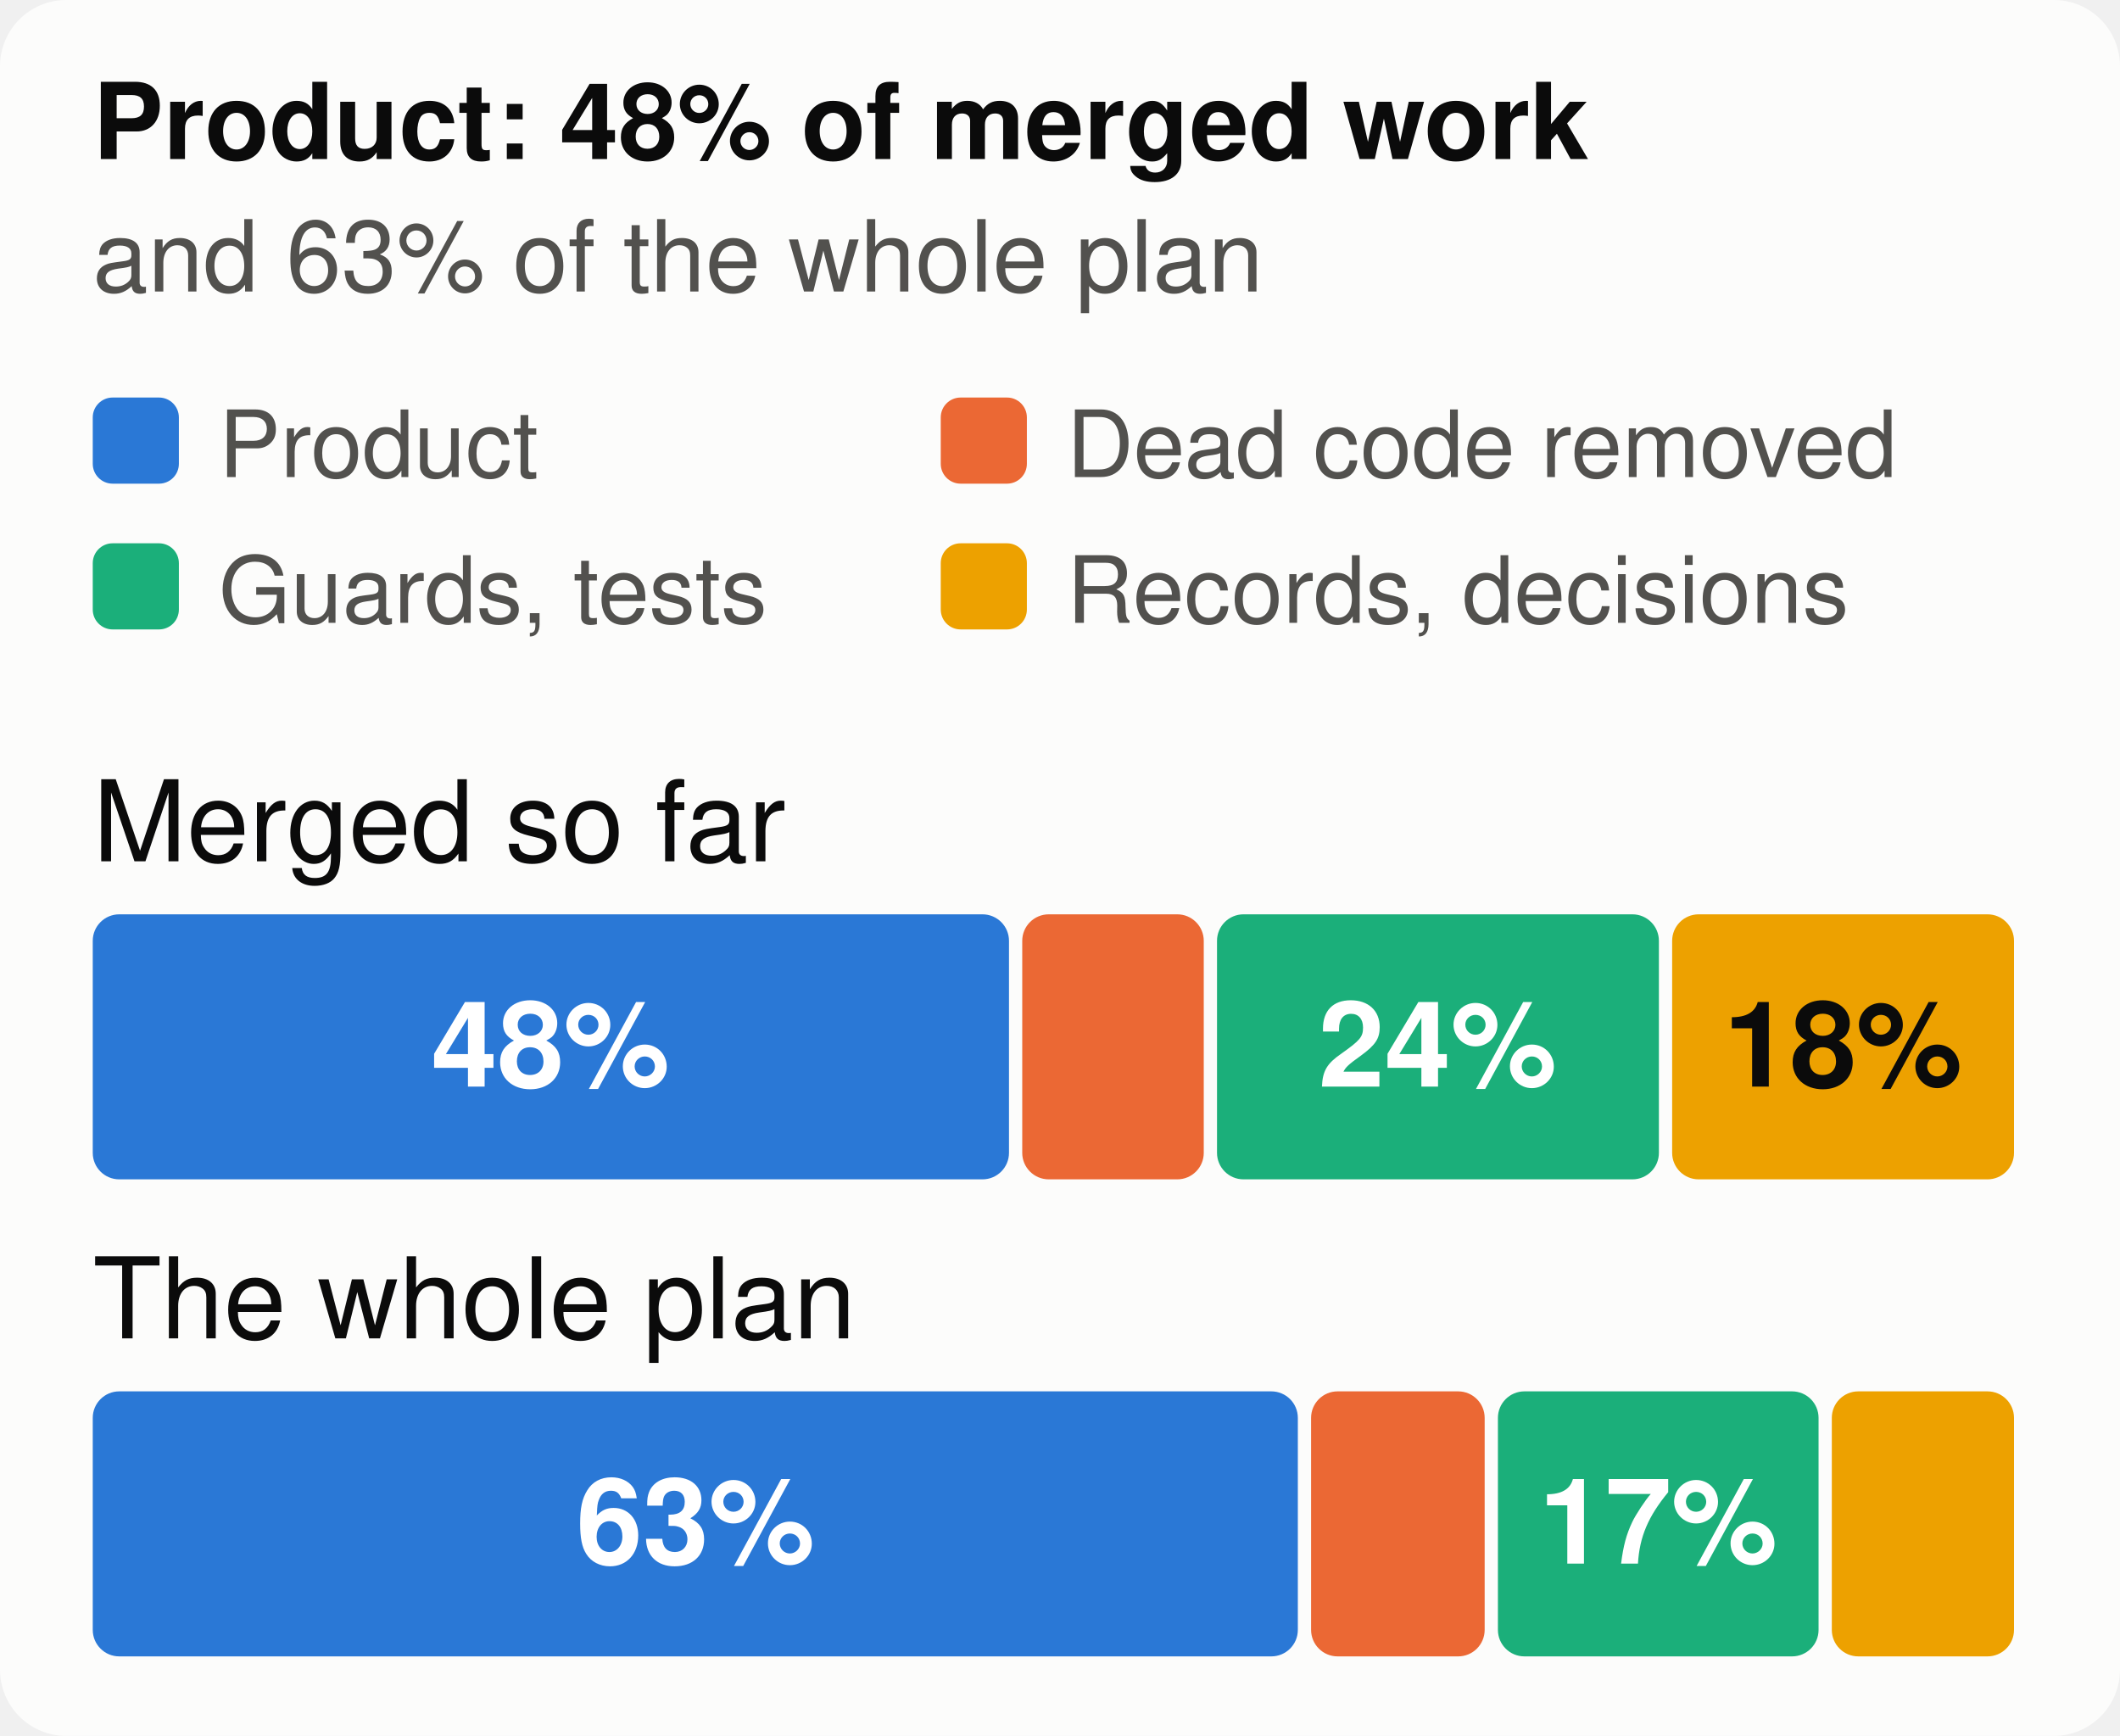
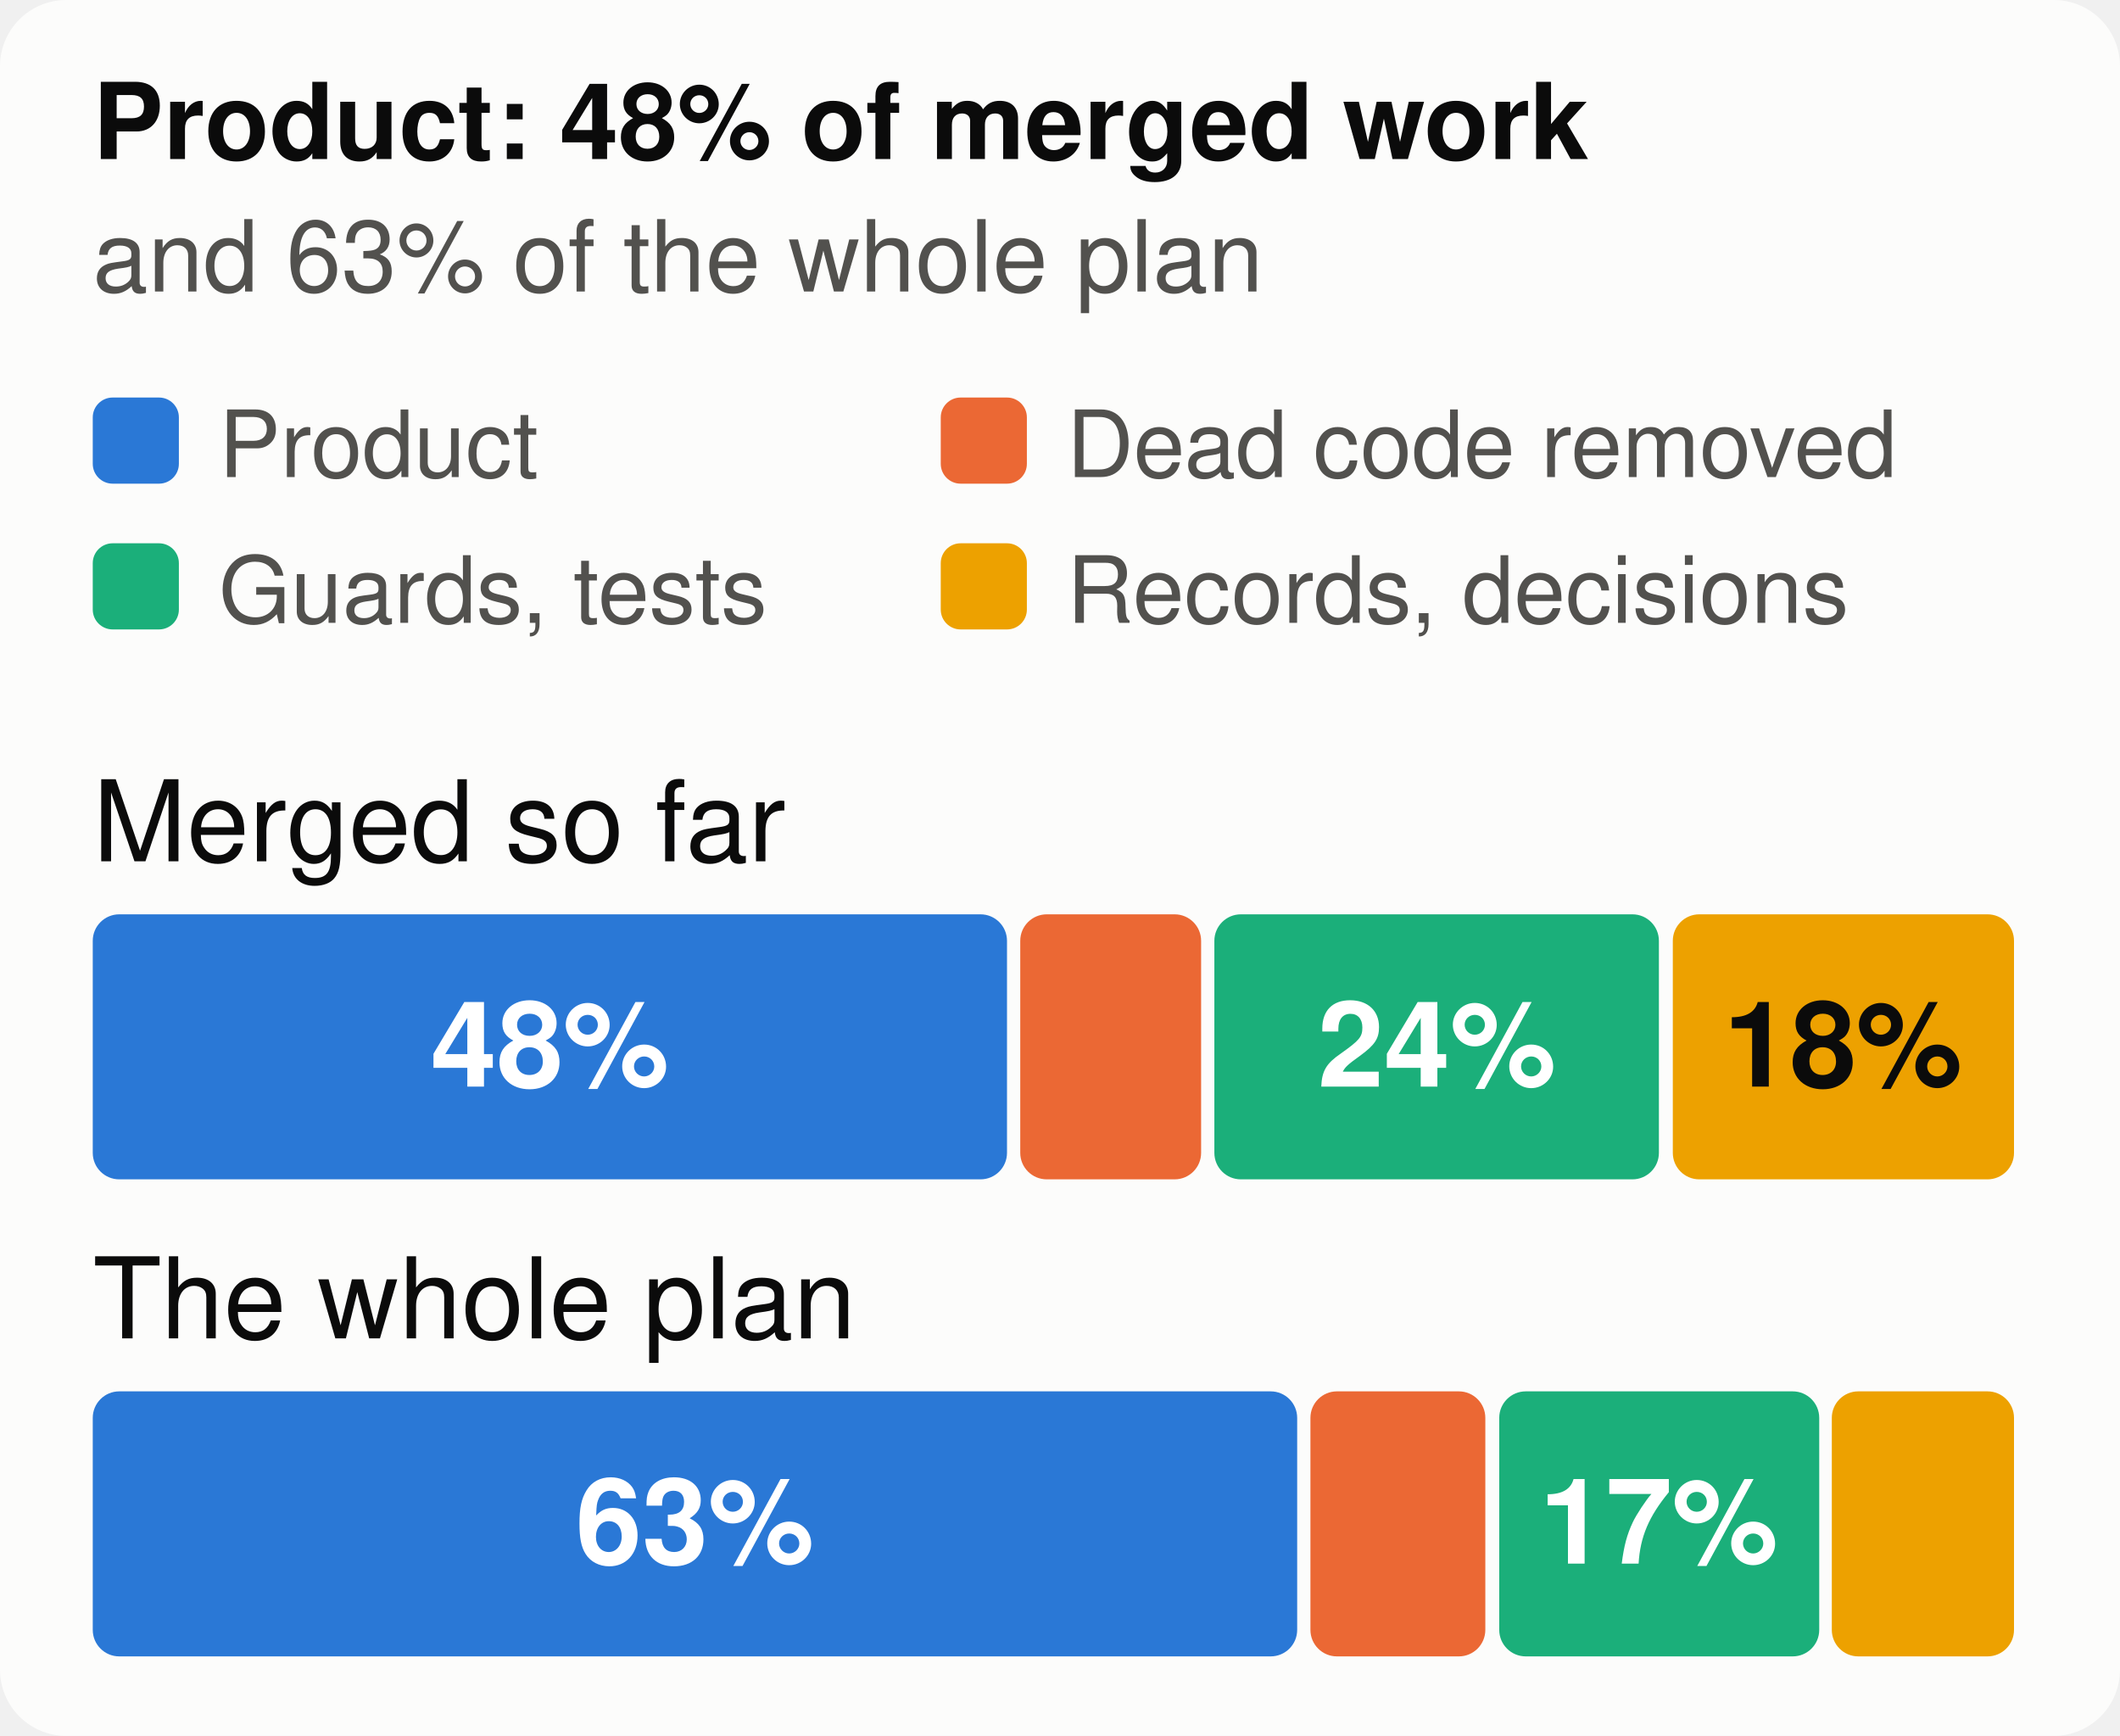
<svg xmlns="http://www.w3.org/2000/svg" viewBox="0 0 320 262" width="320" height="262" font-family="system-ui,-apple-system,Segoe UI,Helvetica,Arial,sans-serif" font-size="18" role="img" aria-label="The merged work and the whole plan, by kind of work">
  <style>.h{paint-order:stroke;stroke:#fcfcfb;stroke-width:3px;stroke-linejoin:round}.rg{stroke:#fcfcfb}@media (prefers-color-scheme: dark){.bg{fill:#1a1a19}.t1{fill:#f0efec}.t2{fill:#c3c2b7}.gr{stroke:#2c2c2a}.ax{stroke:#383835}.ld{stroke:#383835}.br{stroke:#c3c2b7}.m{stroke:#3987e5}.dp{stroke:#d95926}.v{stroke:#199e70}.i2{stroke:#c3c2b7}.i1{stroke:#f0efec}.f1{fill:#3987e5}.f2{fill:#d95926}.f3{fill:#199e70}.f4{fill:#c98500}.ev{fill:#c3c2b7}.inv{fill:#1a1a19}.done{fill:#cde2fb}.todo{fill:#52514e}.tile{fill:#262624}.h,.rg{stroke:#1a1a19}}</style>
  <rect width="320" height="262" rx="10" class="bg" fill="#fcfcfb" />
  <text x="14" y="24" class="t1" fill="#0b0b0b" font-size="16" font-weight="700">Product: 48% of merged work</text>
  <text x="14" y="44" class="t2" fill="#52514e" font-size="15">and 63% of the whole plan</text>
  <rect x="14" y="60" width="13" height="13" rx="3" class="f1" fill="#2a78d6" />
  <text x="33" y="72" class="t2" fill="#52514e" font-size="14">Product</text>
  <rect x="142" y="60" width="13" height="13" rx="3" class="f2" fill="#eb6834" />
  <text x="161" y="72" class="t2" fill="#52514e" font-size="14">Dead code removed</text>
  <rect x="14" y="82" width="13" height="13" rx="3" class="f3" fill="#1baf7a" />
  <text x="33" y="94" class="t2" fill="#52514e" font-size="14">Guards, tests</text>
  <rect x="142" y="82" width="13" height="13" rx="3" class="f4" fill="#eda100" />
  <text x="161" y="94" class="t2" fill="#52514e" font-size="14">Records, decisions</text>
  <text x="14" y="130" class="t1" fill="#0b0b0b" font-size="17">Merged so far</text>
-   <rect x="14.0" y="138" width="138.3" height="40" rx="4" class="f1" fill="#2a78d6" />
-   <text x="83.1" y="164" text-anchor="middle" fill="#ffffff" font-size="18" font-weight="700">48%</text>
-   <rect x="154.3" y="138" width="27.4" height="40" rx="4" class="f2" fill="#eb6834" />
-   <rect x="183.7" y="138" width="66.7" height="40" rx="4" class="f3" fill="#1baf7a" />
-   <text x="217.0" y="164" text-anchor="middle" fill="#ffffff" font-size="18" font-weight="700">24%</text>
-   <rect x="252.4" y="138" width="51.6" height="40" rx="4" class="f4" fill="#eda100" />
+   <rect x="14.0" y="138" width="138.0" height="40" rx="4" class="f1" fill="#2a78d6" />
+   <text x="83.0" y="164" text-anchor="middle" fill="#ffffff" font-size="18" font-weight="700">48%</text>
+   <rect x="154.0" y="138" width="27.3" height="40" rx="4" class="f2" fill="#eb6834" />
+   <rect x="183.3" y="138" width="67.1" height="40" rx="4" class="f3" fill="#1baf7a" />
+   <text x="216.9" y="164" text-anchor="middle" fill="#ffffff" font-size="18" font-weight="700">24%</text>
+   <rect x="252.5" y="138" width="51.5" height="40" rx="4" class="f4" fill="#eda100" />
  <text x="278.2" y="164" text-anchor="middle" fill="#0b0b0b" font-size="18" font-weight="700">18%</text>
  <text x="14" y="202" class="t1" fill="#0b0b0b" font-size="17">The whole plan</text>
-   <rect x="14.0" y="210" width="181.9" height="40" rx="4" class="f1" fill="#2a78d6" />
-   <text x="105.0" y="236" text-anchor="middle" fill="#ffffff" font-size="18" font-weight="700">63%</text>
-   <rect x="197.9" y="210" width="26.2" height="40" rx="4" class="f2" fill="#eb6834" />
-   <rect x="226.1" y="210" width="48.4" height="40" rx="4" class="f3" fill="#1baf7a" />
-   <text x="250.3" y="236" text-anchor="middle" fill="#ffffff" font-size="18" font-weight="700">17%</text>
+   <rect x="14.0" y="210" width="181.8" height="40" rx="4" class="f1" fill="#2a78d6" />
+   <text x="104.9" y="236" text-anchor="middle" fill="#ffffff" font-size="18" font-weight="700">63%</text>
+   <rect x="197.8" y="210" width="26.4" height="40" rx="4" class="f2" fill="#eb6834" />
+   <rect x="226.3" y="210" width="48.3" height="40" rx="4" class="f3" fill="#1baf7a" />
+   <text x="250.4" y="236" text-anchor="middle" fill="#ffffff" font-size="18" font-weight="700">17%</text>
  <rect x="276.5" y="210" width="27.5" height="40" rx="4" class="f4" fill="#eda100" />
</svg>
